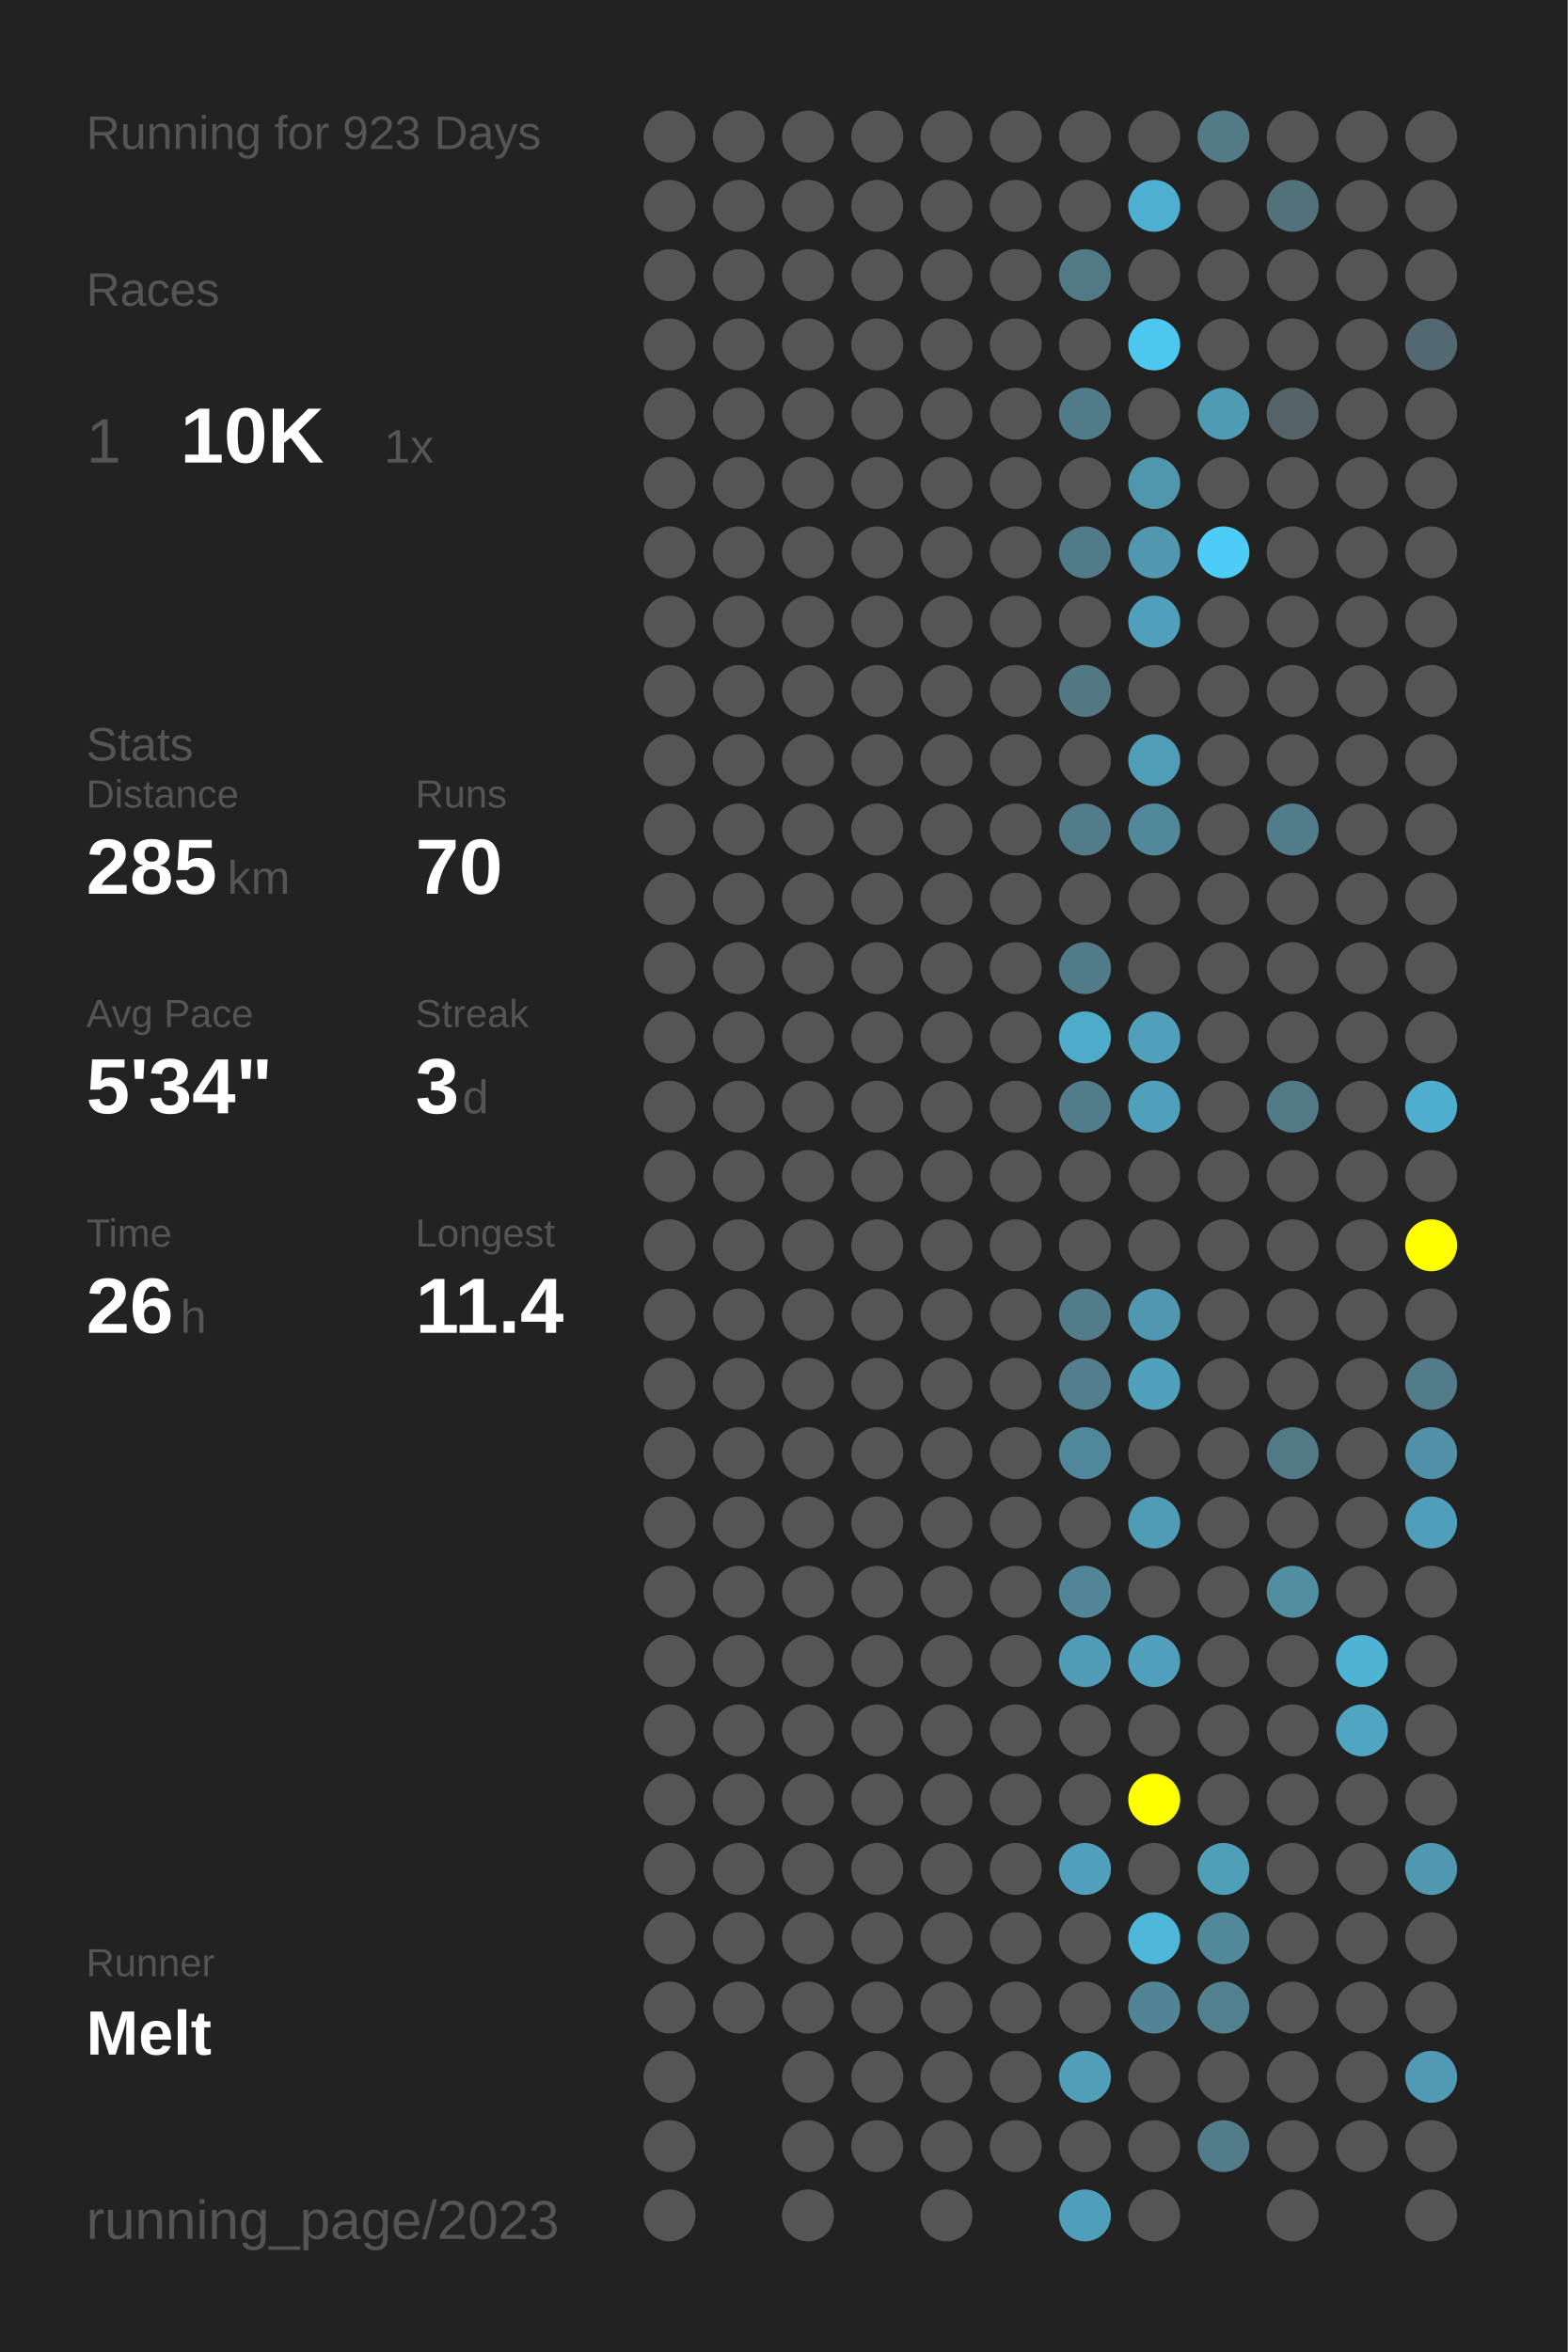
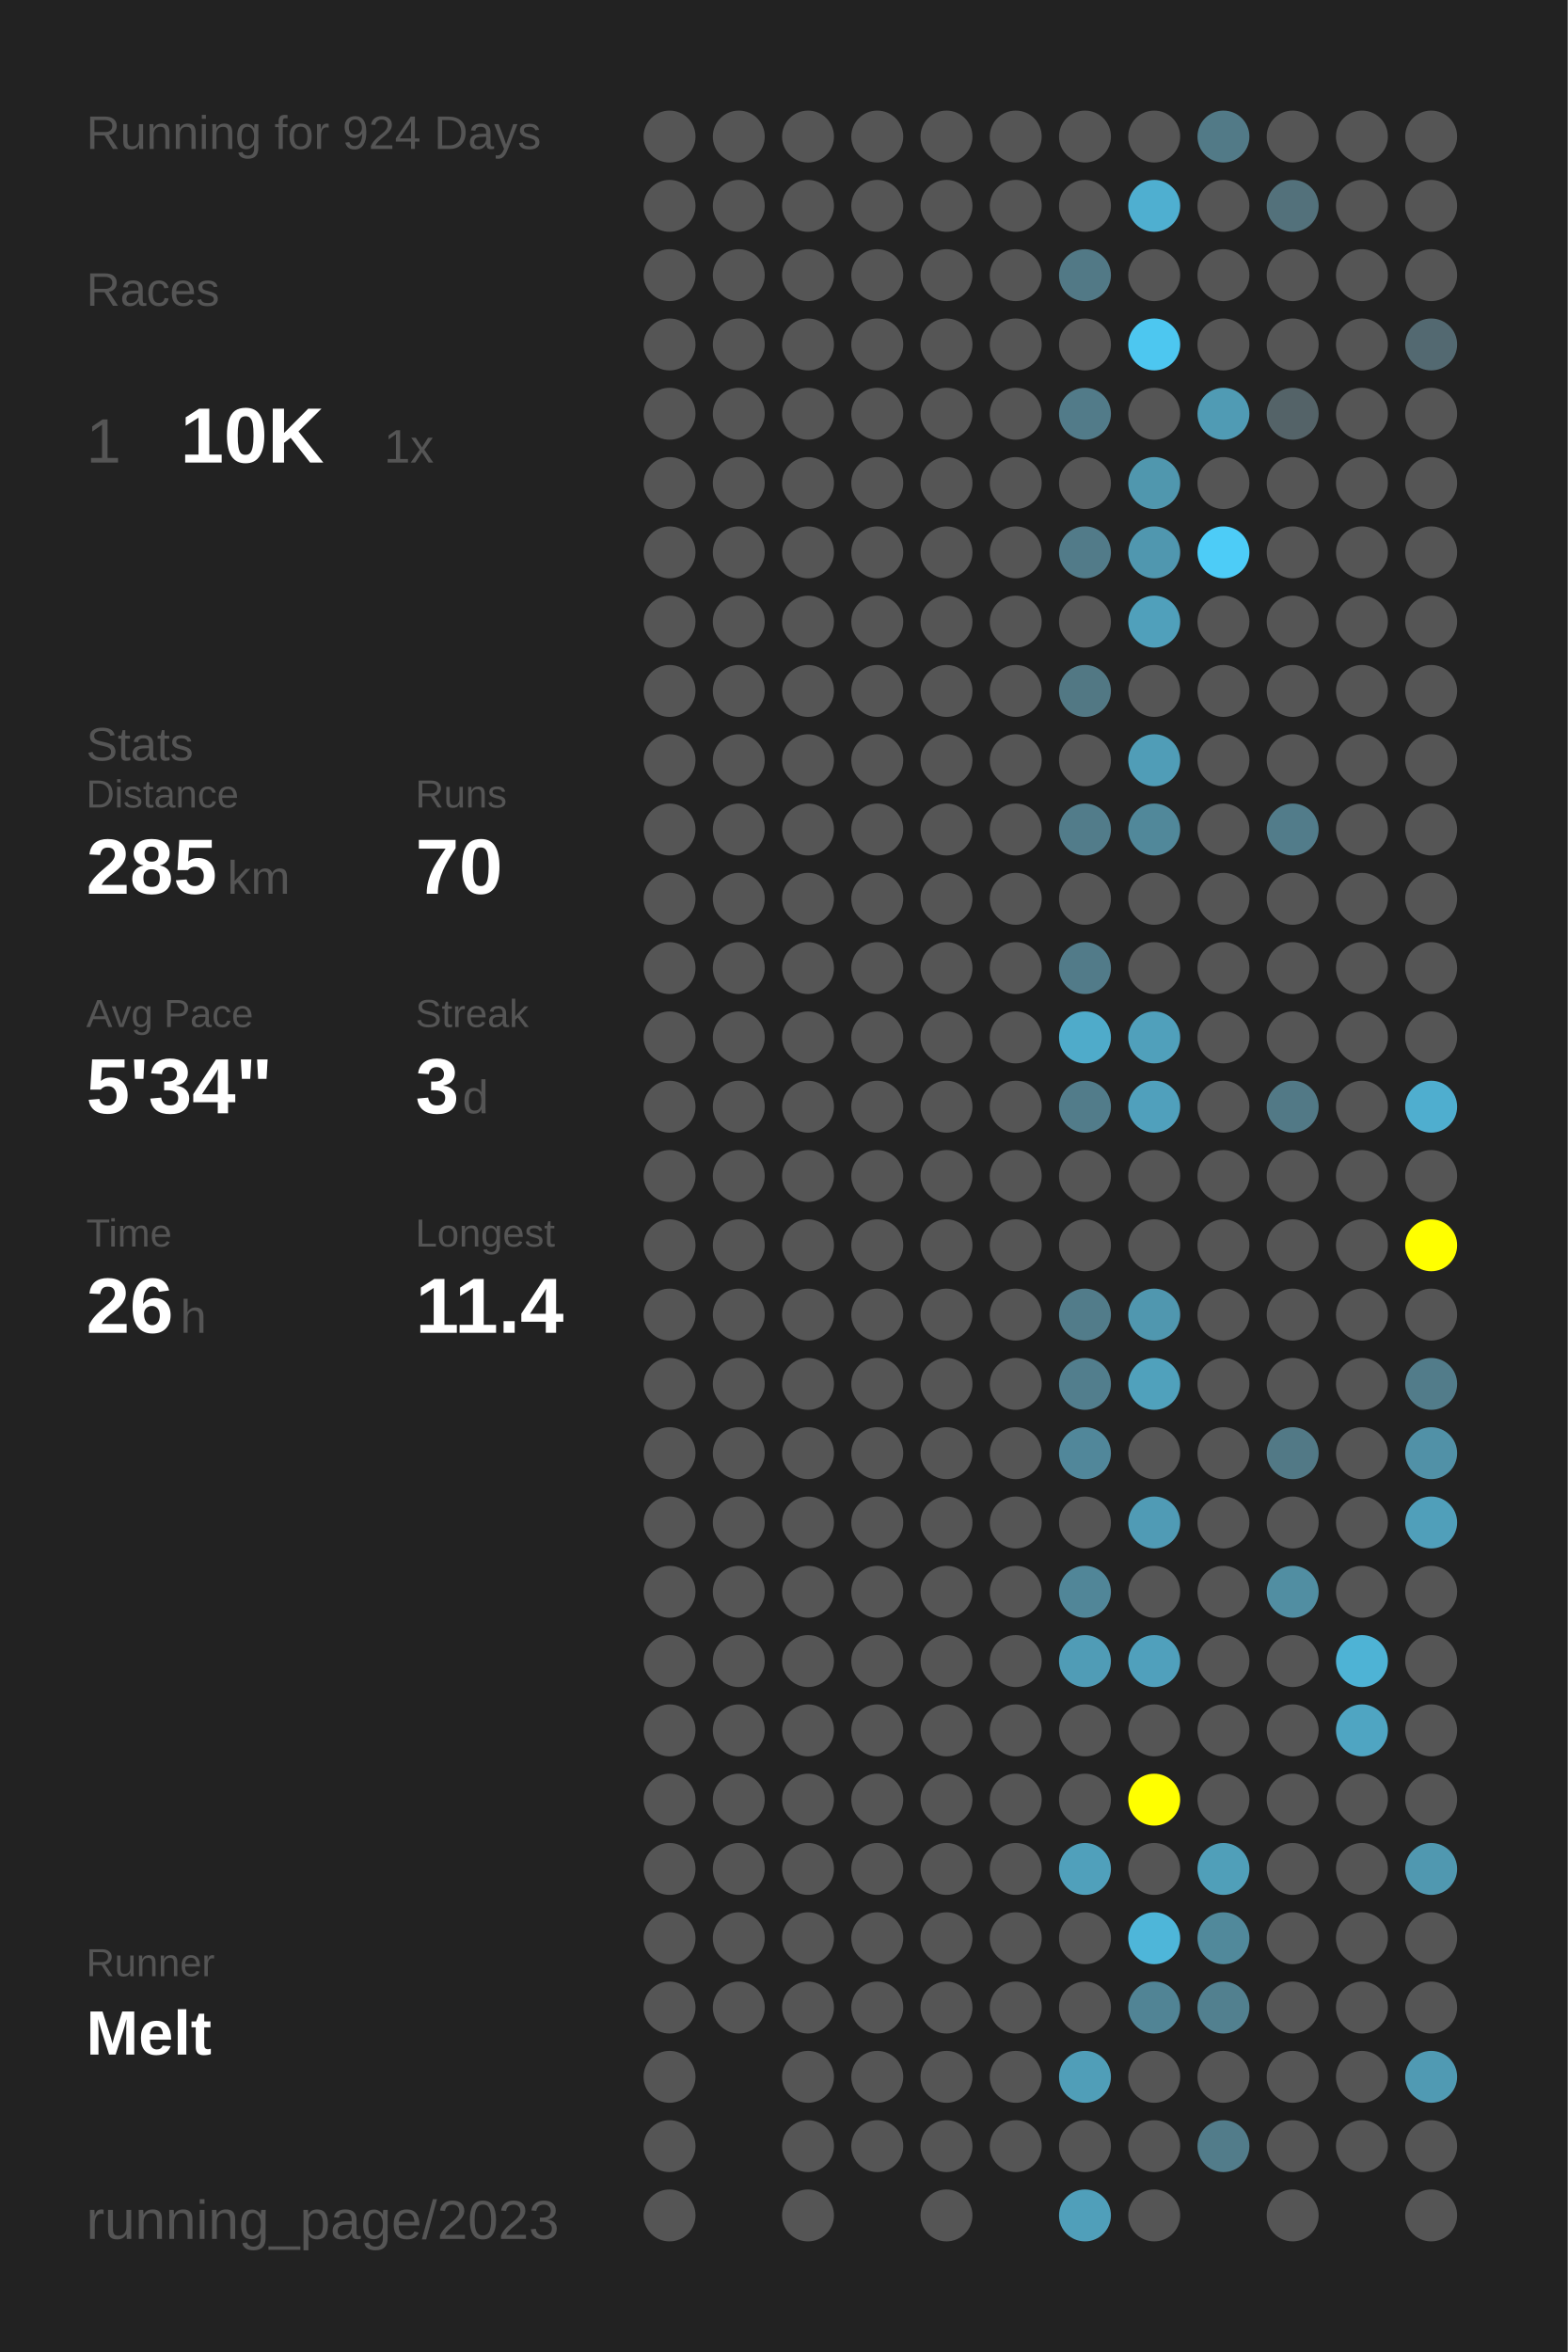
<svg xmlns="http://www.w3.org/2000/svg" baseProfile="full" height="300mm" version="1.1" viewBox="0,0,200,300" width="200mm">
  <defs />
  <rect fill="#222222" height="300" width="200" x="0" y="0" />
-   <text fill="#555555" style="font-size:6px; font-family:Arial;" x="11" y="19">Running for 923 Days</text>
+   <text fill="#555555" style="font-size:6px; font-family:Arial;" x="11" y="19">Running for 924 Days</text>
  <text fill="#555555" style="font-size:6px; font-family:Arial;" x="11" y="39">Races</text>
  <text fill="#555555" style="font-size:8px; font-family:Arial;" x="11" y="59">1</text>
  <text fill="#FFFFFF" style="font-size:10px; font-family:Arial; font-weight:bold;" x="23" y="59">10K</text>
  <text fill="#555555" style="font-size:6px; font-family:Arial;" x="49" y="59">1x</text>
  <text fill="#555555" style="font-size:6px; font-family:Arial;" x="11" y="97">Stats</text>
  <text fill="#555555" style="font-size:5px; font-family:Arial;" x="11" y="103">Distance</text>
  <text fill="#FFFFFF" style="font-size:10px; font-family:Arial; font-weight:bold;" x="11" y="114">285</text>
  <text fill="#555555" style="font-size:6px; font-family:Arial;" x="29" y="114">km</text>
  <text fill="#555555" style="font-size:5px; font-family:Arial;" x="53" y="103">Runs</text>
  <text fill="#FFFFFF" style="font-size:10px; font-family:Arial; font-weight:bold;" x="53" y="114">70</text>
  <text fill="#555555" style="font-size:5px; font-family:Arial;" x="11" y="131">Avg Pace</text>
  <text fill="#FFFFFF" style="font-size:10px; font-family:Arial; font-weight:bold;" x="11" y="142">5'34"</text>
  <text fill="#555555" style="font-size:5px; font-family:Arial;" x="53" y="131">Streak</text>
  <text fill="#FFFFFF" style="font-size:10px; font-family:Arial; font-weight:bold;" x="53" y="142">3</text>
  <text fill="#555555" style="font-size:6px; font-family:Arial;" x="59" y="142">d</text>
  <text fill="#555555" style="font-size:5px; font-family:Arial;" x="11" y="159">Time</text>
  <text fill="#FFFFFF" style="font-size:10px; font-family:Arial; font-weight:bold;" x="11" y="170">26</text>
  <text fill="#555555" style="font-size:6px; font-family:Arial;" x="23" y="170">h</text>
  <text fill="#555555" style="font-size:5px; font-family:Arial;" x="53" y="159">Longest</text>
  <text fill="#FFFFFF" style="font-size:10px; font-family:Arial; font-weight:bold;" x="53" y="170">11.4</text>
  <text fill="#555555" style="font-size:5px; font-family:Arial;" x="11" y="252.065">Runner</text>
  <text fill="#FFFFFF" style="font-size:8px; font-family:Arial; font-weight:bold;" x="11" y="262.065">Melt</text>
  <text fill="#555555" style="font-size:7px; font-family:Arial;" x="11" y="285.581">running_page/2023</text>
  <circle cx="85.417" cy="17.419" fill="#555555" r="3.312" />
  <circle cx="85.417" cy="26.258" fill="#555555" r="3.312" />
  <circle cx="85.417" cy="35.097" fill="#555555" r="3.312" />
  <circle cx="85.417" cy="43.935" fill="#555555" r="3.312" />
  <circle cx="85.417" cy="52.774" fill="#555555" r="3.312" />
  <circle cx="85.417" cy="61.613" fill="#555555" r="3.312" />
  <circle cx="85.417" cy="70.452" fill="#555555" r="3.312" />
  <circle cx="85.417" cy="79.29" fill="#555555" r="3.312" />
  <circle cx="85.417" cy="88.129" fill="#555555" r="3.312" />
  <circle cx="85.417" cy="96.968" fill="#555555" r="3.312" />
  <circle cx="85.417" cy="105.806" fill="#555555" r="3.312" />
  <circle cx="85.417" cy="114.645" fill="#555555" r="3.312" />
  <circle cx="85.417" cy="123.484" fill="#555555" r="3.312" />
  <circle cx="85.417" cy="132.323" fill="#555555" r="3.312" />
  <circle cx="85.417" cy="141.161" fill="#555555" r="3.312" />
  <circle cx="85.417" cy="150" fill="#555555" r="3.312" />
  <circle cx="85.417" cy="158.839" fill="#555555" r="3.312" />
  <circle cx="85.417" cy="167.677" fill="#555555" r="3.312" />
  <circle cx="85.417" cy="176.516" fill="#555555" r="3.312" />
  <circle cx="85.417" cy="185.355" fill="#555555" r="3.312" />
  <circle cx="85.417" cy="194.194" fill="#555555" r="3.312" />
  <circle cx="85.417" cy="203.032" fill="#555555" r="3.312" />
  <circle cx="85.417" cy="211.871" fill="#555555" r="3.312" />
  <circle cx="85.417" cy="220.71" fill="#555555" r="3.312" />
  <circle cx="85.417" cy="229.548" fill="#555555" r="3.312" />
  <circle cx="85.417" cy="238.387" fill="#555555" r="3.312" />
  <circle cx="85.417" cy="247.226" fill="#555555" r="3.312" />
  <circle cx="85.417" cy="256.065" fill="#555555" r="3.312" />
  <circle cx="85.417" cy="264.903" fill="#555555" r="3.312" />
  <circle cx="85.417" cy="273.742" fill="#555555" r="3.312" />
  <circle cx="85.417" cy="282.581" fill="#555555" r="3.312" />
  <circle cx="94.25" cy="17.419" fill="#555555" r="3.312" />
  <circle cx="94.25" cy="26.258" fill="#555555" r="3.312" />
  <circle cx="94.25" cy="35.097" fill="#555555" r="3.312" />
  <circle cx="94.25" cy="43.935" fill="#555555" r="3.312" />
  <circle cx="94.25" cy="52.774" fill="#555555" r="3.312" />
  <circle cx="94.25" cy="61.613" fill="#555555" r="3.312" />
  <circle cx="94.25" cy="70.452" fill="#555555" r="3.312" />
  <circle cx="94.25" cy="79.29" fill="#555555" r="3.312" />
  <circle cx="94.25" cy="88.129" fill="#555555" r="3.312" />
  <circle cx="94.25" cy="96.968" fill="#555555" r="3.312" />
  <circle cx="94.25" cy="105.806" fill="#555555" r="3.312" />
  <circle cx="94.25" cy="114.645" fill="#555555" r="3.312" />
  <circle cx="94.25" cy="123.484" fill="#555555" r="3.312" />
  <circle cx="94.25" cy="132.323" fill="#555555" r="3.312" />
  <circle cx="94.25" cy="141.161" fill="#555555" r="3.312" />
  <circle cx="94.25" cy="150" fill="#555555" r="3.312" />
  <circle cx="94.25" cy="158.839" fill="#555555" r="3.312" />
  <circle cx="94.25" cy="167.677" fill="#555555" r="3.312" />
  <circle cx="94.25" cy="176.516" fill="#555555" r="3.312" />
  <circle cx="94.25" cy="185.355" fill="#555555" r="3.312" />
  <circle cx="94.25" cy="194.194" fill="#555555" r="3.312" />
  <circle cx="94.25" cy="203.032" fill="#555555" r="3.312" />
  <circle cx="94.25" cy="211.871" fill="#555555" r="3.312" />
  <circle cx="94.25" cy="220.71" fill="#555555" r="3.312" />
  <circle cx="94.25" cy="229.548" fill="#555555" r="3.312" />
  <circle cx="94.25" cy="238.387" fill="#555555" r="3.312" />
  <circle cx="94.25" cy="247.226" fill="#555555" r="3.312" />
  <circle cx="94.25" cy="256.065" fill="#555555" r="3.312" />
  <circle cx="103.083" cy="17.419" fill="#555555" r="3.312" />
  <circle cx="103.083" cy="26.258" fill="#555555" r="3.312" />
  <circle cx="103.083" cy="35.097" fill="#555555" r="3.312" />
  <circle cx="103.083" cy="43.935" fill="#555555" r="3.312" />
  <circle cx="103.083" cy="52.774" fill="#555555" r="3.312" />
  <circle cx="103.083" cy="61.613" fill="#555555" r="3.312" />
  <circle cx="103.083" cy="70.452" fill="#555555" r="3.312" />
  <circle cx="103.083" cy="79.29" fill="#555555" r="3.312" />
  <circle cx="103.083" cy="88.129" fill="#555555" r="3.312" />
  <circle cx="103.083" cy="96.968" fill="#555555" r="3.312" />
  <circle cx="103.083" cy="105.806" fill="#555555" r="3.312" />
  <circle cx="103.083" cy="114.645" fill="#555555" r="3.312" />
  <circle cx="103.083" cy="123.484" fill="#555555" r="3.312" />
  <circle cx="103.083" cy="132.323" fill="#555555" r="3.312" />
  <circle cx="103.083" cy="141.161" fill="#555555" r="3.312" />
  <circle cx="103.083" cy="150" fill="#555555" r="3.312" />
  <circle cx="103.083" cy="158.839" fill="#555555" r="3.312" />
  <circle cx="103.083" cy="167.677" fill="#555555" r="3.312" />
  <circle cx="103.083" cy="176.516" fill="#555555" r="3.312" />
  <circle cx="103.083" cy="185.355" fill="#555555" r="3.312" />
  <circle cx="103.083" cy="194.194" fill="#555555" r="3.312" />
  <circle cx="103.083" cy="203.032" fill="#555555" r="3.312" />
  <circle cx="103.083" cy="211.871" fill="#555555" r="3.312" />
  <circle cx="103.083" cy="220.71" fill="#555555" r="3.312" />
  <circle cx="103.083" cy="229.548" fill="#555555" r="3.312" />
  <circle cx="103.083" cy="238.387" fill="#555555" r="3.312" />
  <circle cx="103.083" cy="247.226" fill="#555555" r="3.312" />
  <circle cx="103.083" cy="256.065" fill="#555555" r="3.312" />
  <circle cx="103.083" cy="264.903" fill="#555555" r="3.312" />
  <circle cx="103.083" cy="273.742" fill="#555555" r="3.312" />
  <circle cx="103.083" cy="282.581" fill="#555555" r="3.312" />
  <circle cx="111.917" cy="17.419" fill="#555555" r="3.312" />
  <circle cx="111.917" cy="26.258" fill="#555555" r="3.312" />
  <circle cx="111.917" cy="35.097" fill="#555555" r="3.312" />
  <circle cx="111.917" cy="43.935" fill="#555555" r="3.312" />
  <circle cx="111.917" cy="52.774" fill="#555555" r="3.312" />
  <circle cx="111.917" cy="61.613" fill="#555555" r="3.312" />
  <circle cx="111.917" cy="70.452" fill="#555555" r="3.312" />
  <circle cx="111.917" cy="79.29" fill="#555555" r="3.312" />
  <circle cx="111.917" cy="88.129" fill="#555555" r="3.312" />
  <circle cx="111.917" cy="96.968" fill="#555555" r="3.312" />
  <circle cx="111.917" cy="105.806" fill="#555555" r="3.312" />
  <circle cx="111.917" cy="114.645" fill="#555555" r="3.312" />
  <circle cx="111.917" cy="123.484" fill="#555555" r="3.312" />
  <circle cx="111.917" cy="132.323" fill="#555555" r="3.312" />
  <circle cx="111.917" cy="141.161" fill="#555555" r="3.312" />
  <circle cx="111.917" cy="150" fill="#555555" r="3.312" />
  <circle cx="111.917" cy="158.839" fill="#555555" r="3.312" />
  <circle cx="111.917" cy="167.677" fill="#555555" r="3.312" />
  <circle cx="111.917" cy="176.516" fill="#555555" r="3.312" />
  <circle cx="111.917" cy="185.355" fill="#555555" r="3.312" />
  <circle cx="111.917" cy="194.194" fill="#555555" r="3.312" />
  <circle cx="111.917" cy="203.032" fill="#555555" r="3.312" />
  <circle cx="111.917" cy="211.871" fill="#555555" r="3.312" />
  <circle cx="111.917" cy="220.71" fill="#555555" r="3.312" />
  <circle cx="111.917" cy="229.548" fill="#555555" r="3.312" />
  <circle cx="111.917" cy="238.387" fill="#555555" r="3.312" />
  <circle cx="111.917" cy="247.226" fill="#555555" r="3.312" />
  <circle cx="111.917" cy="256.065" fill="#555555" r="3.312" />
  <circle cx="111.917" cy="264.903" fill="#555555" r="3.312" />
  <circle cx="111.917" cy="273.742" fill="#555555" r="3.312" />
  <circle cx="120.75" cy="17.419" fill="#555555" r="3.312" />
  <circle cx="120.75" cy="26.258" fill="#555555" r="3.312" />
  <circle cx="120.75" cy="35.097" fill="#555555" r="3.312" />
  <circle cx="120.75" cy="43.935" fill="#555555" r="3.312" />
  <circle cx="120.75" cy="52.774" fill="#555555" r="3.312" />
  <circle cx="120.75" cy="61.613" fill="#555555" r="3.312" />
  <circle cx="120.75" cy="70.452" fill="#555555" r="3.312" />
  <circle cx="120.75" cy="79.29" fill="#555555" r="3.312" />
  <circle cx="120.75" cy="88.129" fill="#555555" r="3.312" />
  <circle cx="120.75" cy="96.968" fill="#555555" r="3.312" />
  <circle cx="120.75" cy="105.806" fill="#555555" r="3.312" />
  <circle cx="120.75" cy="114.645" fill="#555555" r="3.312" />
  <circle cx="120.75" cy="123.484" fill="#555555" r="3.312" />
  <circle cx="120.75" cy="132.323" fill="#555555" r="3.312" />
  <circle cx="120.75" cy="141.161" fill="#555555" r="3.312" />
  <circle cx="120.75" cy="150" fill="#555555" r="3.312" />
  <circle cx="120.75" cy="158.839" fill="#555555" r="3.312" />
  <circle cx="120.75" cy="167.677" fill="#555555" r="3.312" />
  <circle cx="120.75" cy="176.516" fill="#555555" r="3.312" />
  <circle cx="120.75" cy="185.355" fill="#555555" r="3.312" />
  <circle cx="120.75" cy="194.194" fill="#555555" r="3.312" />
  <circle cx="120.75" cy="203.032" fill="#555555" r="3.312" />
  <circle cx="120.75" cy="211.871" fill="#555555" r="3.312" />
  <circle cx="120.75" cy="220.71" fill="#555555" r="3.312" />
  <circle cx="120.75" cy="229.548" fill="#555555" r="3.312" />
  <circle cx="120.75" cy="238.387" fill="#555555" r="3.312" />
  <circle cx="120.75" cy="247.226" fill="#555555" r="3.312" />
  <circle cx="120.75" cy="256.065" fill="#555555" r="3.312" />
  <circle cx="120.75" cy="264.903" fill="#555555" r="3.312" />
  <circle cx="120.75" cy="273.742" fill="#555555" r="3.312" />
  <circle cx="120.75" cy="282.581" fill="#555555" r="3.312" />
  <circle cx="129.583" cy="17.419" fill="#555555" r="3.312" />
  <circle cx="129.583" cy="26.258" fill="#555555" r="3.312" />
  <circle cx="129.583" cy="35.097" fill="#555555" r="3.312" />
  <circle cx="129.583" cy="43.935" fill="#555555" r="3.312" />
  <circle cx="129.583" cy="52.774" fill="#555555" r="3.312" />
  <circle cx="129.583" cy="61.613" fill="#555555" r="3.312" />
  <circle cx="129.583" cy="70.452" fill="#555555" r="3.312" />
  <circle cx="129.583" cy="79.29" fill="#555555" r="3.312" />
  <circle cx="129.583" cy="88.129" fill="#555555" r="3.312" />
  <circle cx="129.583" cy="96.968" fill="#555555" r="3.312" />
  <circle cx="129.583" cy="105.806" fill="#555555" r="3.312" />
  <circle cx="129.583" cy="114.645" fill="#555555" r="3.312" />
  <circle cx="129.583" cy="123.484" fill="#555555" r="3.312" />
  <circle cx="129.583" cy="132.323" fill="#555555" r="3.312" />
  <circle cx="129.583" cy="141.161" fill="#555555" r="3.312" />
  <circle cx="129.583" cy="150" fill="#555555" r="3.312" />
  <circle cx="129.583" cy="158.839" fill="#555555" r="3.312" />
  <circle cx="129.583" cy="167.677" fill="#555555" r="3.312" />
  <circle cx="129.583" cy="176.516" fill="#555555" r="3.312" />
  <circle cx="129.583" cy="185.355" fill="#555555" r="3.312" />
  <circle cx="129.583" cy="194.194" fill="#555555" r="3.312" />
  <circle cx="129.583" cy="203.032" fill="#555555" r="3.312" />
  <circle cx="129.583" cy="211.871" fill="#555555" r="3.312" />
  <circle cx="129.583" cy="220.71" fill="#555555" r="3.312" />
  <circle cx="129.583" cy="229.548" fill="#555555" r="3.312" />
  <circle cx="129.583" cy="238.387" fill="#555555" r="3.312" />
  <circle cx="129.583" cy="247.226" fill="#555555" r="3.312" />
  <circle cx="129.583" cy="256.065" fill="#555555" r="3.312" />
  <circle cx="129.583" cy="264.903" fill="#555555" r="3.312" />
  <circle cx="129.583" cy="273.742" fill="#555555" r="3.312" />
  <circle cx="138.417" cy="17.419" fill="#555555" r="3.312" />
  <circle cx="138.417" cy="26.258" fill="#555555" r="3.312" />
  <circle cx="138.417" cy="35.097" fill="#527986" r="3.312" />
  <circle cx="138.417" cy="43.935" fill="#555555" r="3.312" />
  <circle cx="138.417" cy="52.774" fill="#527b89" r="3.312" />
  <circle cx="138.417" cy="61.613" fill="#555555" r="3.312" />
  <circle cx="138.417" cy="70.452" fill="#527b89" r="3.312" />
  <circle cx="138.417" cy="79.29" fill="#555555" r="3.312" />
  <circle cx="138.417" cy="88.129" fill="#527884" r="3.312" />
  <circle cx="138.417" cy="96.968" fill="#555555" r="3.312" />
  <circle cx="138.417" cy="105.806" fill="#527c8a" r="3.312" />
  <circle cx="138.417" cy="114.645" fill="#555555" r="3.312" />
  <circle cx="138.417" cy="123.484" fill="#527b89" r="3.312" />
  <circle cx="138.417" cy="132.323" fill="#4fabca" r="3.312" />
  <circle cx="138.417" cy="141.161" fill="#527c8a" r="3.312" />
  <circle cx="138.417" cy="150" fill="#555555" r="3.312" />
  <circle cx="138.417" cy="158.839" fill="#555555" r="3.312" />
  <circle cx="138.417" cy="167.677" fill="#527c8a" r="3.312" />
  <circle cx="138.417" cy="176.516" fill="#527e8d" r="3.312" />
  <circle cx="138.417" cy="185.355" fill="#51879a" r="3.312" />
  <circle cx="138.417" cy="194.194" fill="#555555" r="3.312" />
  <circle cx="138.417" cy="203.032" fill="#518698" r="3.312" />
  <circle cx="138.417" cy="211.871" fill="#509cb6" r="3.312" />
  <circle cx="138.417" cy="220.71" fill="#555555" r="3.312" />
  <circle cx="138.417" cy="229.548" fill="#555555" r="3.312" />
  <circle cx="138.417" cy="238.387" fill="#50a0bb" r="3.312" />
  <circle cx="138.417" cy="247.226" fill="#555555" r="3.312" />
  <circle cx="138.417" cy="256.065" fill="#555555" r="3.312" />
  <circle cx="138.417" cy="264.903" fill="#509eb8" r="3.312" />
  <circle cx="138.417" cy="273.742" fill="#555555" r="3.312" />
  <circle cx="138.417" cy="282.581" fill="#509fba" r="3.312" />
  <circle cx="147.25" cy="17.419" fill="#555555" r="3.312" />
  <circle cx="147.25" cy="26.258" fill="#4fafd0" r="3.312" />
  <circle cx="147.25" cy="35.097" fill="#555555" r="3.312" />
  <circle cx="147.25" cy="43.935" fill="#4dc7f0" r="3.312" />
  <circle cx="147.25" cy="52.774" fill="#555555" r="3.312" />
  <circle cx="147.25" cy="61.613" fill="#5097ae" r="3.312" />
  <circle cx="147.25" cy="70.452" fill="#5097af" r="3.312" />
  <circle cx="147.25" cy="79.29" fill="#50a0bb" r="3.312" />
  <circle cx="147.25" cy="88.129" fill="#555555" r="3.312" />
  <circle cx="147.25" cy="96.968" fill="#509db7" r="3.312" />
  <circle cx="147.25" cy="105.806" fill="#51889a" r="3.312" />
  <circle cx="147.25" cy="114.645" fill="#555555" r="3.312" />
  <circle cx="147.25" cy="123.484" fill="#555555" r="3.312" />
  <circle cx="147.25" cy="132.323" fill="#50a0bb" r="3.312" />
  <circle cx="147.25" cy="141.161" fill="#50a0bc" r="3.312" />
  <circle cx="147.25" cy="150" fill="#555555" r="3.312" />
  <circle cx="147.25" cy="158.839" fill="#555555" r="3.312" />
  <circle cx="147.25" cy="167.677" fill="#5097af" r="3.312" />
  <circle cx="147.25" cy="176.516" fill="#50a1bc" r="3.312" />
  <circle cx="147.25" cy="185.355" fill="#555555" r="3.312" />
  <circle cx="147.25" cy="194.194" fill="#509bb5" r="3.312" />
  <circle cx="147.25" cy="203.032" fill="#555555" r="3.312" />
  <circle cx="147.25" cy="211.871" fill="#50a0bc" r="3.312" />
  <circle cx="147.25" cy="220.71" fill="#555555" r="3.312" />
  <circle cx="147.25" cy="229.548" fill="#FFFF00" r="3.312" />
  <circle cx="147.25" cy="238.387" fill="#555555" r="3.312" />
  <circle cx="147.25" cy="247.226" fill="#4eb6d9" r="3.312" />
  <circle cx="147.25" cy="256.065" fill="#518495" r="3.312" />
  <circle cx="147.25" cy="264.903" fill="#555555" r="3.312" />
  <circle cx="147.25" cy="273.742" fill="#555555" r="3.312" />
  <circle cx="147.25" cy="282.581" fill="#555555" r="3.312" />
  <circle cx="156.083" cy="17.419" fill="#527a87" r="3.312" />
  <circle cx="156.083" cy="26.258" fill="#555555" r="3.312" />
  <circle cx="156.083" cy="35.097" fill="#555555" r="3.312" />
  <circle cx="156.083" cy="43.935" fill="#555555" r="3.312" />
  <circle cx="156.083" cy="52.774" fill="#509bb4" r="3.312" />
  <circle cx="156.083" cy="61.613" fill="#555555" r="3.312" />
  <circle cx="156.083" cy="70.452" fill="#4dccf7" r="3.312" />
  <circle cx="156.083" cy="79.29" fill="#555555" r="3.312" />
  <circle cx="156.083" cy="88.129" fill="#555555" r="3.312" />
  <circle cx="156.083" cy="96.968" fill="#555555" r="3.312" />
  <circle cx="156.083" cy="105.806" fill="#555555" r="3.312" />
  <circle cx="156.083" cy="114.645" fill="#555555" r="3.312" />
  <circle cx="156.083" cy="123.484" fill="#555555" r="3.312" />
  <circle cx="156.083" cy="132.323" fill="#555555" r="3.312" />
  <circle cx="156.083" cy="141.161" fill="#555555" r="3.312" />
  <circle cx="156.083" cy="150" fill="#555555" r="3.312" />
  <circle cx="156.083" cy="158.839" fill="#555555" r="3.312" />
  <circle cx="156.083" cy="167.677" fill="#555555" r="3.312" />
  <circle cx="156.083" cy="176.516" fill="#555555" r="3.312" />
  <circle cx="156.083" cy="185.355" fill="#555555" r="3.312" />
  <circle cx="156.083" cy="194.194" fill="#555555" r="3.312" />
  <circle cx="156.083" cy="203.032" fill="#555555" r="3.312" />
  <circle cx="156.083" cy="211.871" fill="#555555" r="3.312" />
  <circle cx="156.083" cy="220.71" fill="#555555" r="3.312" />
  <circle cx="156.083" cy="229.548" fill="#555555" r="3.312" />
  <circle cx="156.083" cy="238.387" fill="#509fb9" r="3.312" />
  <circle cx="156.083" cy="247.226" fill="#51899b" r="3.312" />
  <circle cx="156.083" cy="256.065" fill="#52808f" r="3.312" />
  <circle cx="156.083" cy="264.903" fill="#555555" r="3.312" />
  <circle cx="156.083" cy="273.742" fill="#527c8a" r="3.312" />
  <circle cx="164.917" cy="17.419" fill="#555555" r="3.312" />
  <circle cx="164.917" cy="26.258" fill="#53717b" r="3.312" />
  <circle cx="164.917" cy="35.097" fill="#555555" r="3.312" />
  <circle cx="164.917" cy="43.935" fill="#555555" r="3.312" />
  <circle cx="164.917" cy="52.774" fill="#546368" r="3.312" />
  <circle cx="164.917" cy="61.613" fill="#555555" r="3.312" />
  <circle cx="164.917" cy="70.452" fill="#555555" r="3.312" />
  <circle cx="164.917" cy="79.29" fill="#555555" r="3.312" />
  <circle cx="164.917" cy="88.129" fill="#555555" r="3.312" />
  <circle cx="164.917" cy="96.968" fill="#555555" r="3.312" />
  <circle cx="164.917" cy="105.806" fill="#527c8a" r="3.312" />
  <circle cx="164.917" cy="114.645" fill="#555555" r="3.312" />
  <circle cx="164.917" cy="123.484" fill="#555555" r="3.312" />
  <circle cx="164.917" cy="132.323" fill="#555555" r="3.312" />
  <circle cx="164.917" cy="141.161" fill="#527986" r="3.312" />
  <circle cx="164.917" cy="150" fill="#555555" r="3.312" />
  <circle cx="164.917" cy="158.839" fill="#555555" r="3.312" />
  <circle cx="164.917" cy="167.677" fill="#555555" r="3.312" />
  <circle cx="164.917" cy="176.516" fill="#555555" r="3.312" />
  <circle cx="164.917" cy="185.355" fill="#527986" r="3.312" />
  <circle cx="164.917" cy="194.194" fill="#555555" r="3.312" />
  <circle cx="164.917" cy="203.032" fill="#518ea2" r="3.312" />
  <circle cx="164.917" cy="211.871" fill="#555555" r="3.312" />
  <circle cx="164.917" cy="220.71" fill="#555555" r="3.312" />
  <circle cx="164.917" cy="229.548" fill="#555555" r="3.312" />
  <circle cx="164.917" cy="238.387" fill="#555555" r="3.312" />
  <circle cx="164.917" cy="247.226" fill="#555555" r="3.312" />
  <circle cx="164.917" cy="256.065" fill="#555555" r="3.312" />
  <circle cx="164.917" cy="264.903" fill="#555555" r="3.312" />
  <circle cx="164.917" cy="273.742" fill="#555555" r="3.312" />
  <circle cx="164.917" cy="282.581" fill="#555555" r="3.312" />
  <circle cx="173.75" cy="17.419" fill="#555555" r="3.312" />
  <circle cx="173.75" cy="26.258" fill="#555555" r="3.312" />
  <circle cx="173.75" cy="35.097" fill="#555555" r="3.312" />
  <circle cx="173.75" cy="43.935" fill="#555555" r="3.312" />
  <circle cx="173.75" cy="52.774" fill="#555555" r="3.312" />
  <circle cx="173.75" cy="61.613" fill="#555555" r="3.312" />
  <circle cx="173.75" cy="70.452" fill="#555555" r="3.312" />
  <circle cx="173.75" cy="79.29" fill="#555555" r="3.312" />
  <circle cx="173.75" cy="88.129" fill="#555555" r="3.312" />
  <circle cx="173.75" cy="96.968" fill="#555555" r="3.312" />
  <circle cx="173.75" cy="105.806" fill="#555555" r="3.312" />
  <circle cx="173.75" cy="114.645" fill="#555555" r="3.312" />
  <circle cx="173.75" cy="123.484" fill="#555555" r="3.312" />
  <circle cx="173.75" cy="132.323" fill="#555555" r="3.312" />
  <circle cx="173.75" cy="141.161" fill="#555555" r="3.312" />
  <circle cx="173.75" cy="150" fill="#555555" r="3.312" />
  <circle cx="173.75" cy="158.839" fill="#555555" r="3.312" />
  <circle cx="173.75" cy="167.677" fill="#555555" r="3.312" />
  <circle cx="173.75" cy="176.516" fill="#555555" r="3.312" />
  <circle cx="173.75" cy="185.355" fill="#555555" r="3.312" />
  <circle cx="173.75" cy="194.194" fill="#555555" r="3.312" />
  <circle cx="173.75" cy="203.032" fill="#555555" r="3.312" />
  <circle cx="173.75" cy="211.871" fill="#4eb3d5" r="3.312" />
  <circle cx="173.75" cy="220.71" fill="#4fa5c2" r="3.312" />
  <circle cx="173.75" cy="229.548" fill="#555555" r="3.312" />
  <circle cx="173.75" cy="238.387" fill="#555555" r="3.312" />
  <circle cx="173.75" cy="247.226" fill="#555555" r="3.312" />
  <circle cx="173.75" cy="256.065" fill="#555555" r="3.312" />
  <circle cx="173.75" cy="264.903" fill="#555555" r="3.312" />
  <circle cx="173.75" cy="273.742" fill="#555555" r="3.312" />
  <circle cx="182.583" cy="17.419" fill="#555555" r="3.312" />
  <circle cx="182.583" cy="26.258" fill="#555555" r="3.312" />
  <circle cx="182.583" cy="35.097" fill="#555555" r="3.312" />
  <circle cx="182.583" cy="43.935" fill="#536971" r="3.312" />
  <circle cx="182.583" cy="52.774" fill="#555555" r="3.312" />
  <circle cx="182.583" cy="61.613" fill="#555555" r="3.312" />
  <circle cx="182.583" cy="70.452" fill="#555555" r="3.312" />
  <circle cx="182.583" cy="79.29" fill="#555555" r="3.312" />
  <circle cx="182.583" cy="88.129" fill="#555555" r="3.312" />
  <circle cx="182.583" cy="96.968" fill="#555555" r="3.312" />
  <circle cx="182.583" cy="105.806" fill="#555555" r="3.312" />
  <circle cx="182.583" cy="114.645" fill="#555555" r="3.312" />
  <circle cx="182.583" cy="123.484" fill="#555555" r="3.312" />
  <circle cx="182.583" cy="132.323" fill="#555555" r="3.312" />
  <circle cx="182.583" cy="141.161" fill="#4faecf" r="3.312" />
  <circle cx="182.583" cy="150" fill="#555555" r="3.312" />
  <circle cx="182.583" cy="158.839" fill="#FFFF00" r="3.312" />
  <circle cx="182.583" cy="167.677" fill="#555555" r="3.312" />
  <circle cx="182.583" cy="176.516" fill="#527c8a" r="3.312" />
  <circle cx="182.583" cy="185.355" fill="#5191a7" r="3.312" />
  <circle cx="182.583" cy="194.194" fill="#509fba" r="3.312" />
  <circle cx="182.583" cy="203.032" fill="#555555" r="3.312" />
  <circle cx="182.583" cy="211.871" fill="#555555" r="3.312" />
  <circle cx="182.583" cy="220.71" fill="#555555" r="3.312" />
  <circle cx="182.583" cy="229.548" fill="#555555" r="3.312" />
  <circle cx="182.583" cy="238.387" fill="#5098b0" r="3.312" />
  <circle cx="182.583" cy="247.226" fill="#555555" r="3.312" />
  <circle cx="182.583" cy="256.065" fill="#555555" r="3.312" />
  <circle cx="182.583" cy="264.903" fill="#509ab3" r="3.312" />
  <circle cx="182.583" cy="273.742" fill="#555555" r="3.312" />
  <circle cx="182.583" cy="282.581" fill="#555555" r="3.312" />
</svg>
